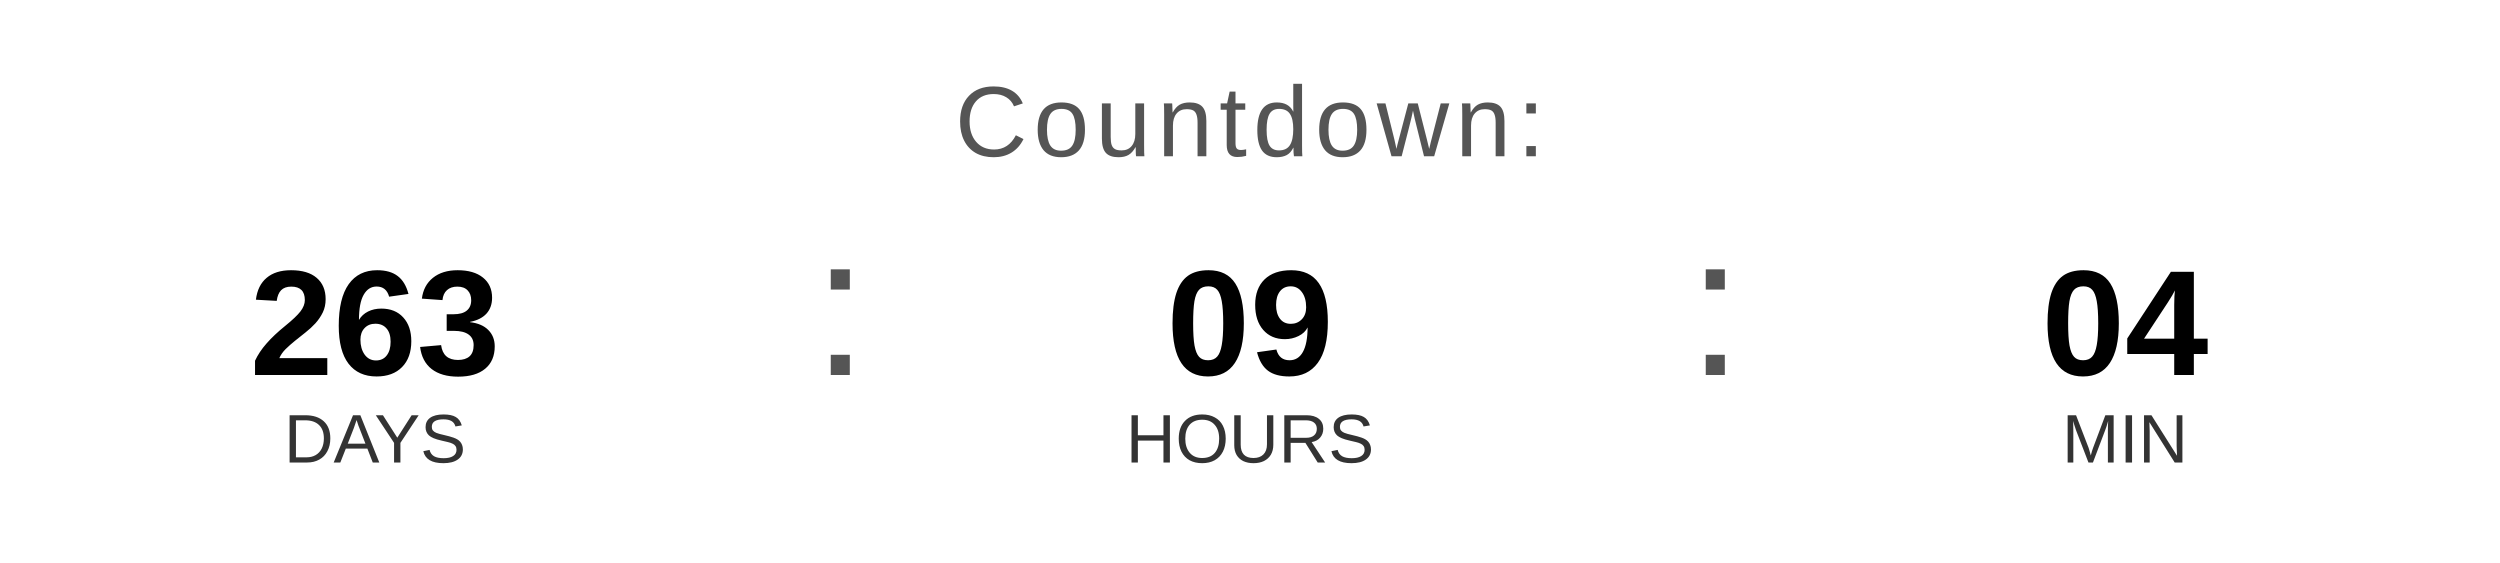
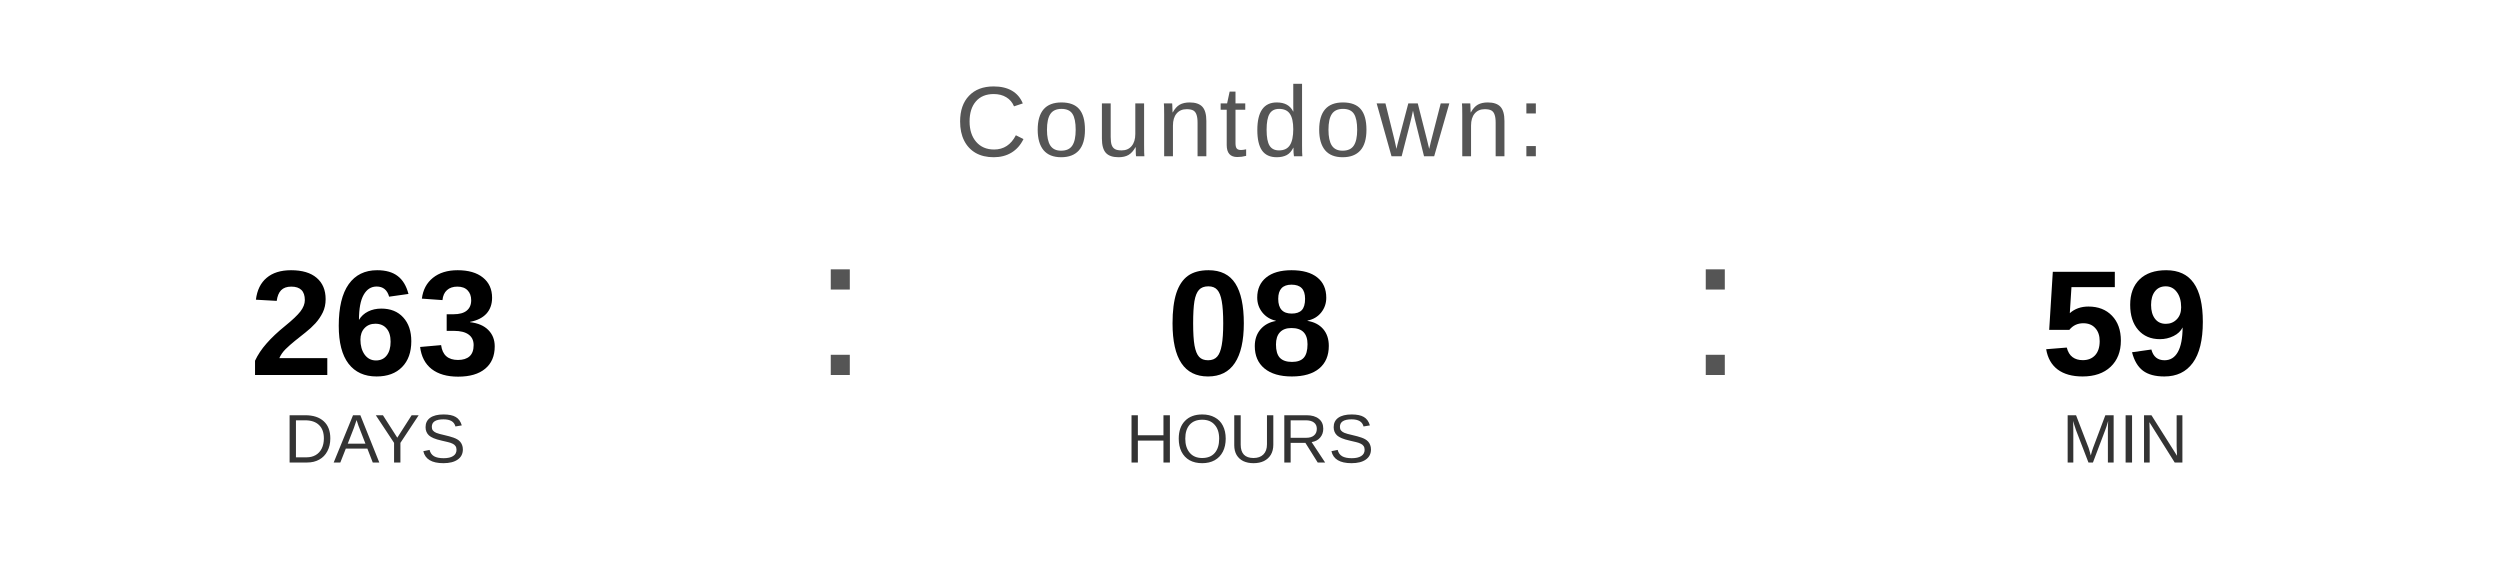
<svg xmlns="http://www.w3.org/2000/svg" width="400" height="90" viewBox="0 0 400 90">
  <text x="200" y="25" font-family="Arial, Helvetica, sans-serif" font-size="16" fill="#555555" text-anchor="middle" letter-spacing="1">
    Countdown:
  </text>
  <text x="60" y="60" font-family="Arial, Helvetica, sans-serif" font-size="24" font-weight="bold" fill="#000000" text-anchor="middle">263</text>
  <text x="60" y="74" font-family="Arial, Helvetica, sans-serif" font-size="11" fill="#333333" text-anchor="middle">DAYS</text>
  <text x="130" y="60" font-family="Arial, sans-serif" font-size="32" fill="#555555">:</text>
-   <text x="200" y="60" font-family="Arial, Helvetica, sans-serif" font-size="24" font-weight="bold" fill="#000000" text-anchor="middle">09</text>
+   <text x="200" y="60" font-family="Arial, Helvetica, sans-serif" font-size="24" font-weight="bold" fill="#000000" text-anchor="middle">08</text>
  <text x="200" y="74" font-family="Arial, Helvetica, sans-serif" font-size="11" fill="#333333" text-anchor="middle">HOURS</text>
  <text x="270" y="60" font-family="Arial, sans-serif" font-size="32" fill="#555555">:</text>
-   <text x="340" y="60" font-family="Arial, Helvetica, sans-serif" font-size="24" font-weight="bold" fill="#000000" text-anchor="middle">04</text>
+   <text x="340" y="60" font-family="Arial, Helvetica, sans-serif" font-size="24" font-weight="bold" fill="#000000" text-anchor="middle">59</text>
  <text x="340" y="74" font-family="Arial, Helvetica, sans-serif" font-size="11" fill="#333333" text-anchor="middle">MIN</text>
</svg>
